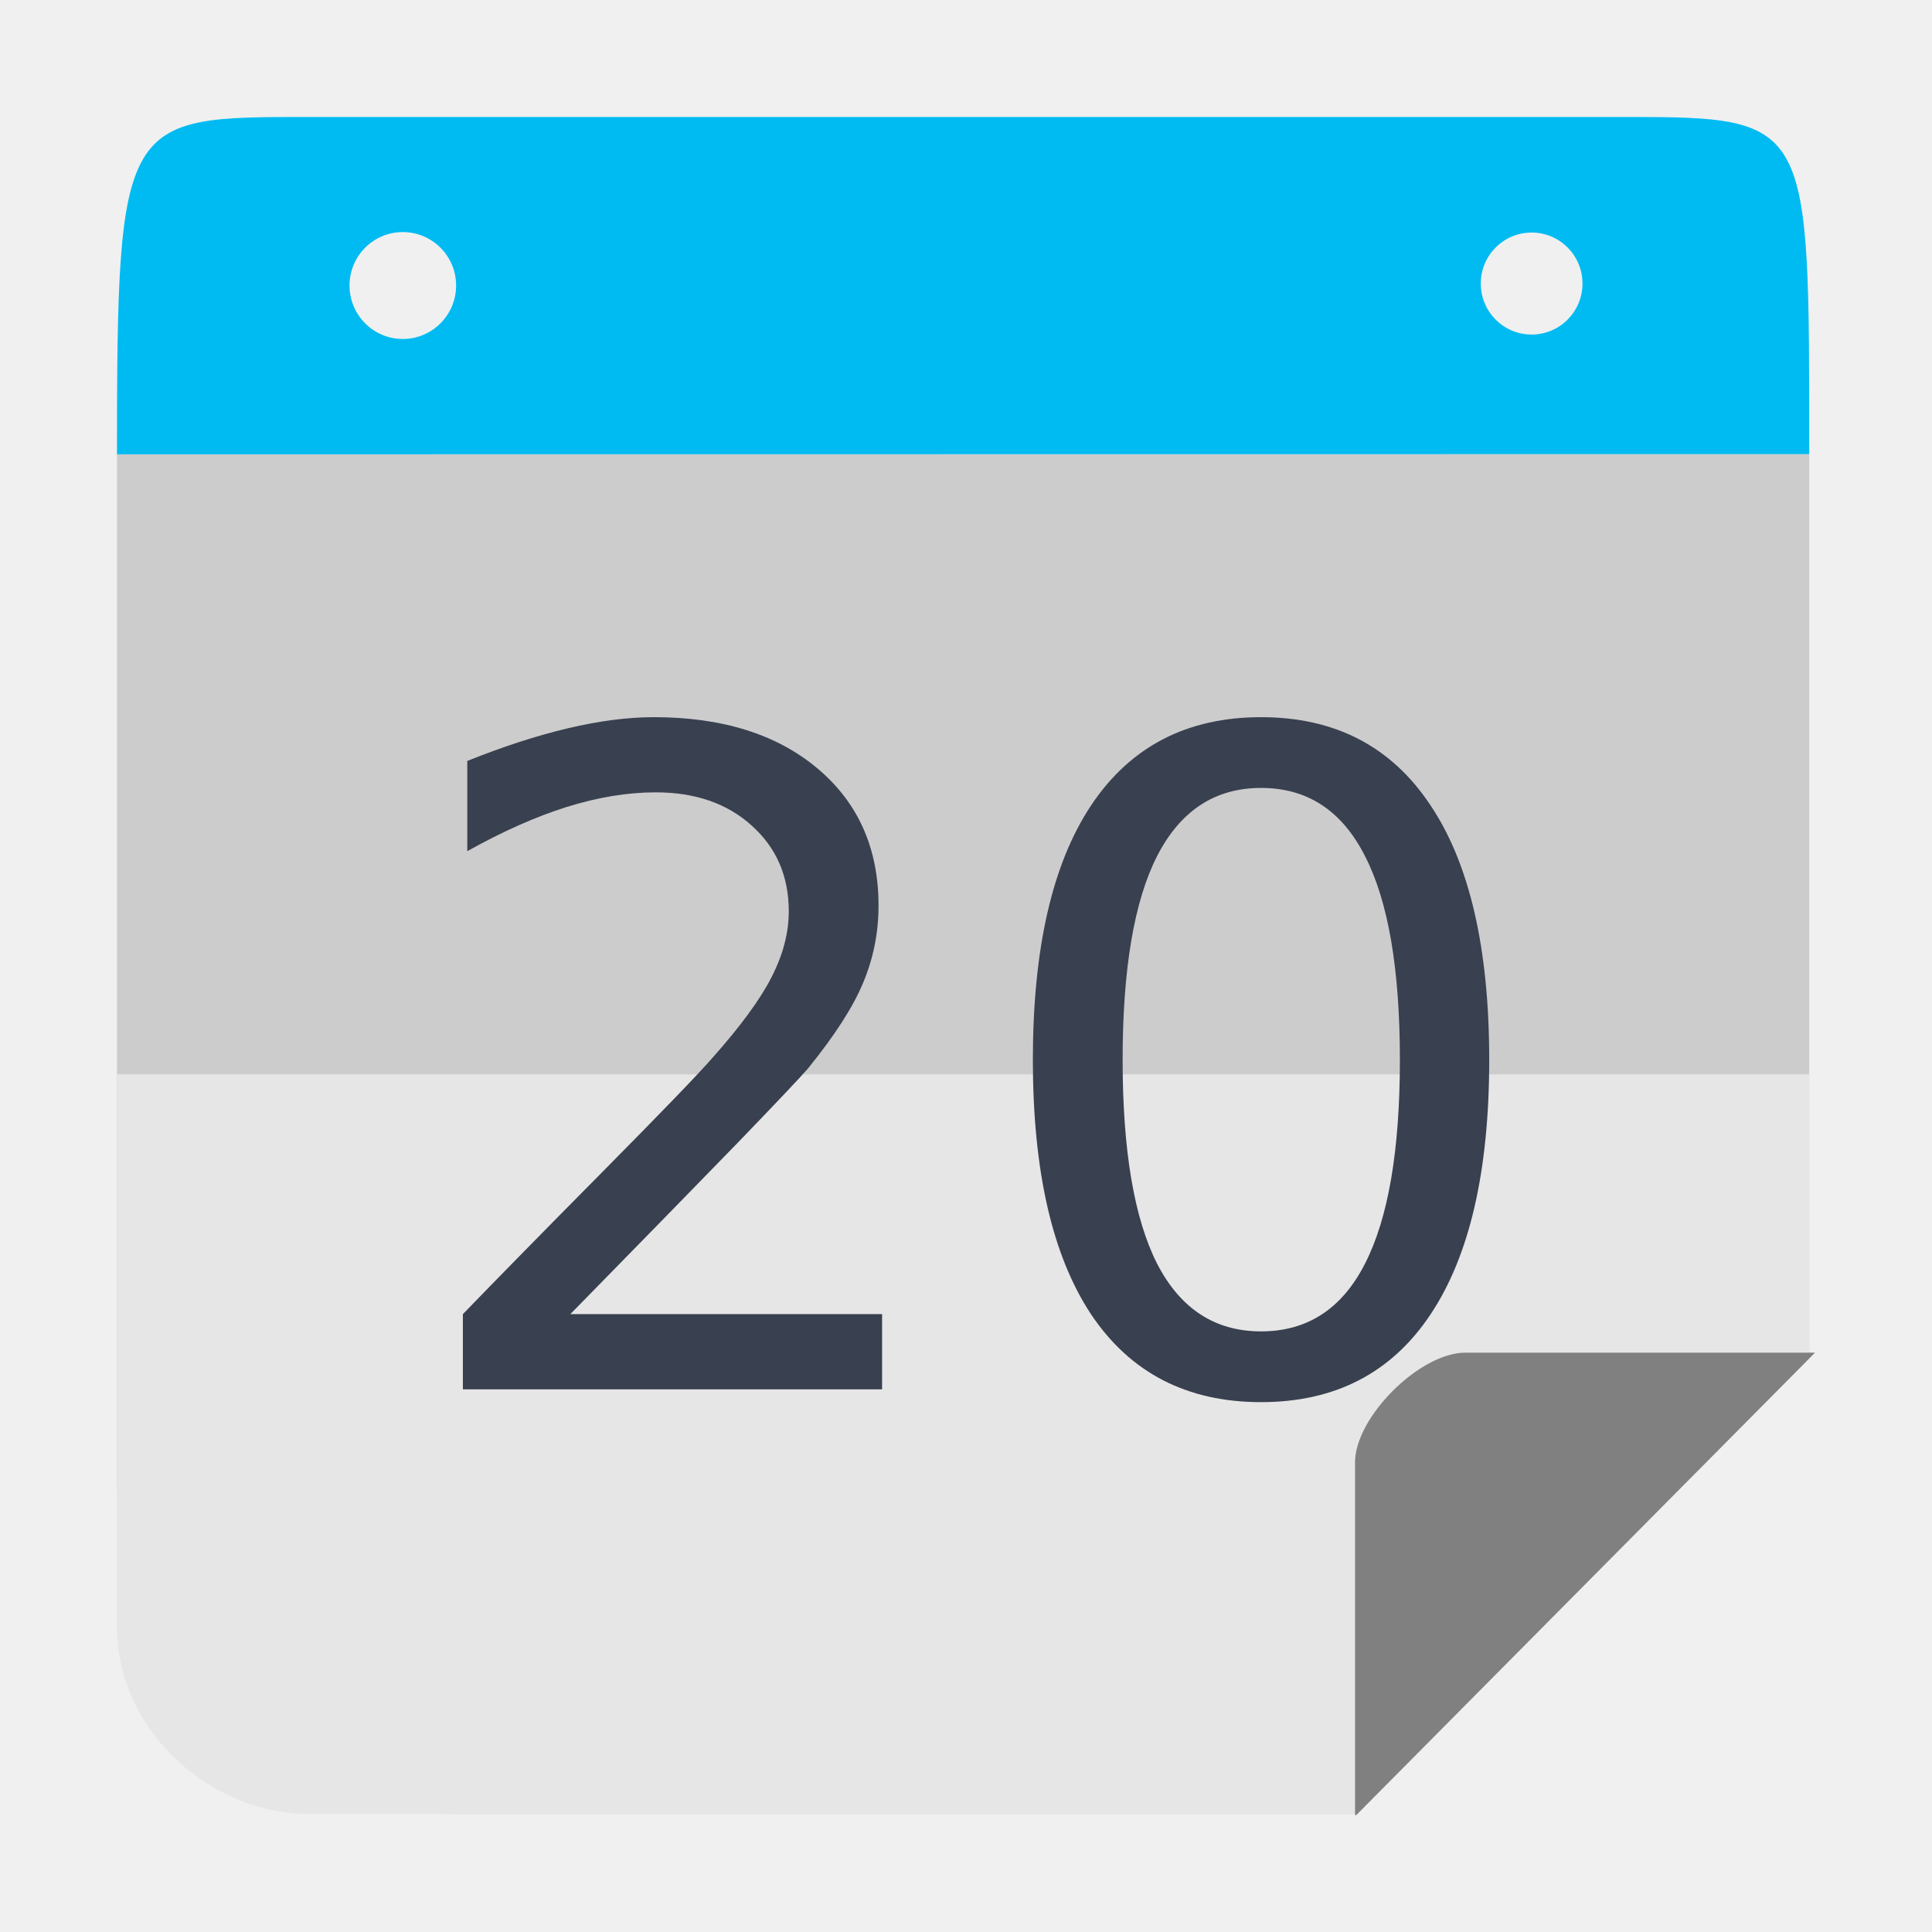
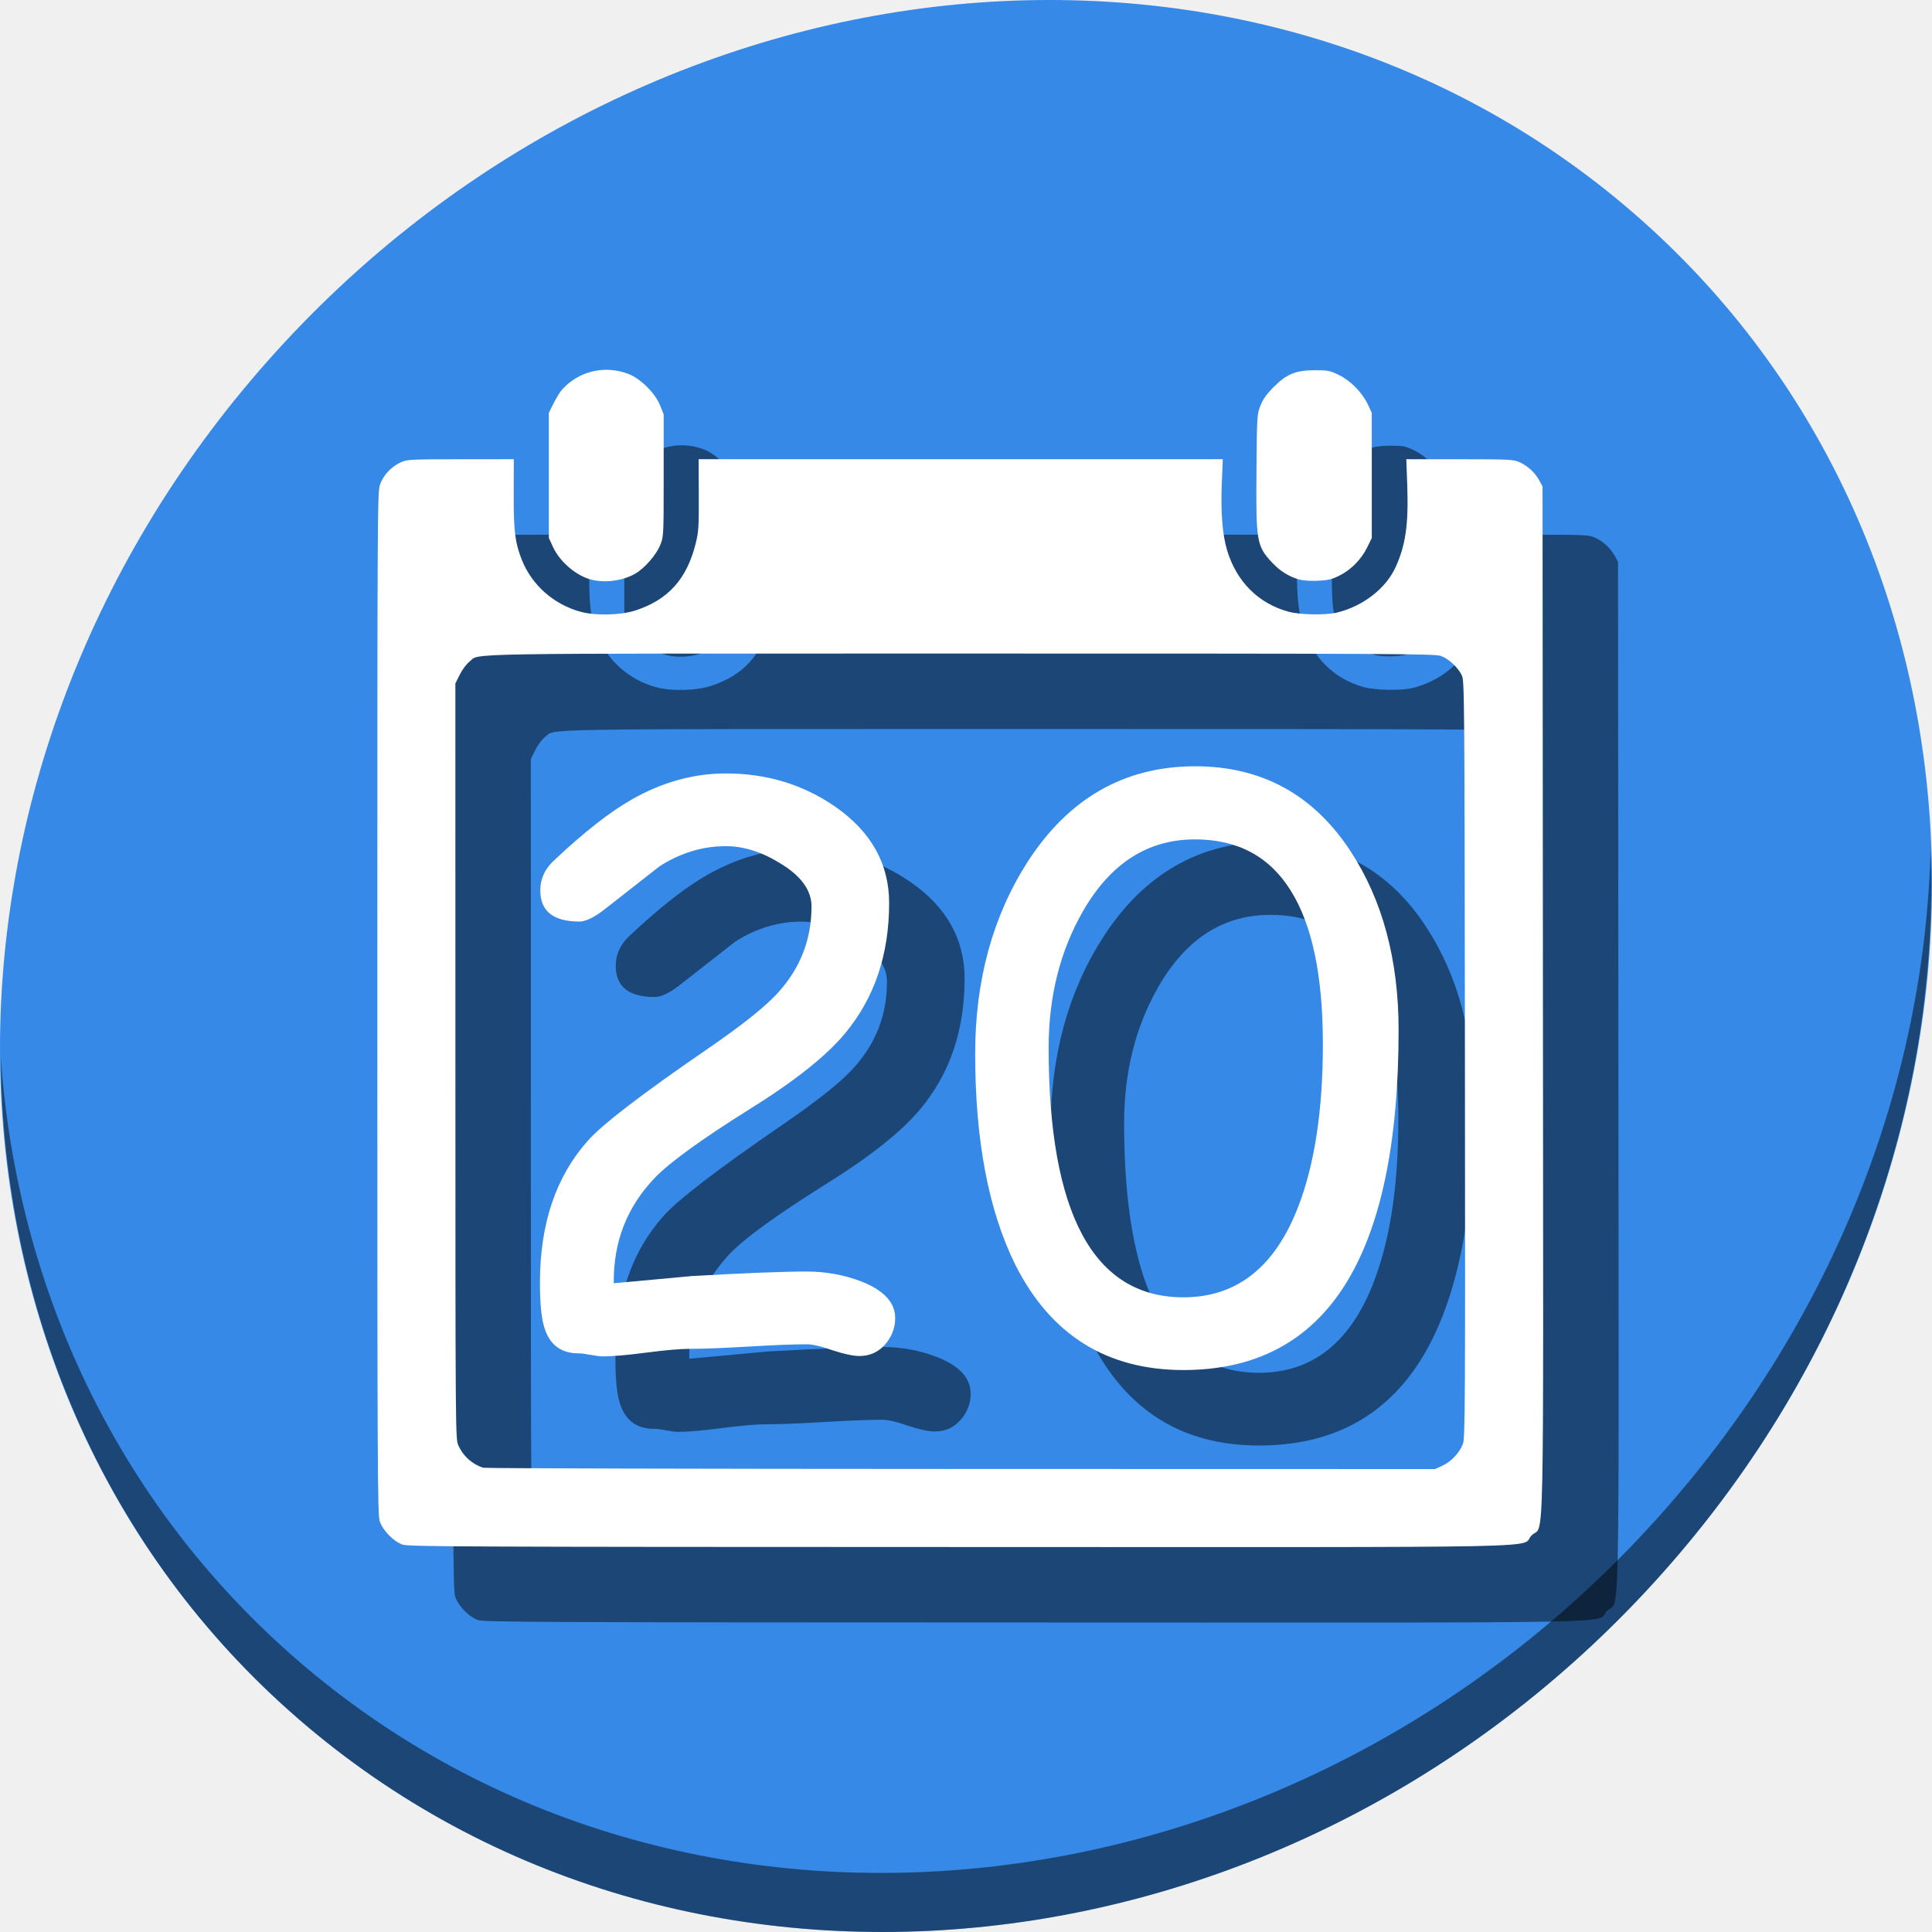
<svg xmlns="http://www.w3.org/2000/svg" height="512" width="512" viewBox="0 0 512 512" id="svg2" version="1.1">
  <defs id="defs14" />
-   <path style="opacity:1;fill:#cccccc;fill-opacity:1;stroke:none;stroke-width:46.392;stroke-linecap:butt;stroke-linejoin:miter;stroke-miterlimit:4;stroke-dasharray:92.784, 92.784;stroke-dashoffset:0;stroke-opacity:1" d="m 31,120.397 0,270.934 c 0,49.517 39.747,89.374 89.127,89.374 l 239.602,0 119.733,-120.7 0,-239.608 z" id="rect4178" />
-   <path style="opacity:1;fill:#e6e6e6;fill-opacity:1;stroke:none;stroke-width:46.392;stroke-linecap:butt;stroke-linejoin:miter;stroke-miterlimit:4;stroke-dasharray:92.784, 92.784;stroke-dashoffset:0;stroke-opacity:1" d="m 120.126,31 c -1.066,0 -2.125,0.027 -3.183,0.063 1.058,-0.029 2.115,-0.063 3.183,-0.063 z m 270.208,0 c 1.069,0 2.127,0.034 3.187,0.063 -1.058,-0.037 -2.119,-0.063 -3.187,-0.063 z M 31,284.709 l 0,146.234 c 0,29.008 26.223,49.762 50.396,49.762 l 278.333,0 119.733,-120.7 0,-75.296 z" id="rect4178-9" />
-   <g aria-label="20" transform="translate(-427.627,4.154276)" style="font-style:normal;font-weight:normal;font-size:40px;line-height:1.25;font-family:sans-serif;letter-spacing:0px;word-spacing:0px;fill:#394050;fill-opacity:1;stroke:none" id="flowRoot819-3-0">
-     <path d="m 578.77,344.107 h 82.617 V 364.029 H 550.293 v -19.922 q 13.477,-13.945 36.68,-37.383 23.32,-23.555 29.297,-30.352 11.367,-12.773 15.82,-21.562 4.57,-8.906 4.57,-17.461 0,-13.945 -9.844,-22.734 -9.727,-8.789 -25.43,-8.789 -11.133,0 -23.555,3.867 -12.305,3.867 -26.367,11.719 v -23.906 q 14.297,-5.742 26.719,-8.672 12.422,-2.93 22.734,-2.93 27.188,0 43.359,13.594 16.172,13.594 16.172,36.328 0,10.781 -4.102,20.508 -3.984,9.609 -14.648,22.734 -2.93,3.398 -18.633,19.688 -15.703,16.172 -44.297,45.352 z" style="font-size:240px;fill:#394050;fill-opacity:1" id="path1745" />
-     <path d="m 761.816,204.654 q -18.281,0 -27.539,18.047 -9.141,17.93 -9.141,54.023 0,35.977 9.141,54.023 9.258,17.93 27.539,17.93 18.398,0 27.539,-17.93 9.258,-18.047 9.258,-54.023 0,-36.094 -9.258,-54.023 -9.141,-18.047 -27.539,-18.047 z m 0,-18.75 q 29.414,0 44.883,23.32 15.586,23.203 15.586,67.5 0,44.18 -15.586,67.5 -15.469,23.203 -44.883,23.203 -29.414,0 -45,-23.203 -15.469,-23.32 -15.469,-67.5 0,-44.297 15.469,-67.5 15.586,-23.32 45,-23.32 z" style="font-size:240px;fill:#394050;fill-opacity:1" id="path1747" />
+   <g id="g933">
+     <path id="path842" d="M 432.913,56.474 C 535.106,145.049 538.74,306.174 441.03,416.373 343.32,526.572 181.28,544.101 79.087,455.526 -23.106,366.951 -26.74,205.826 70.97,95.627 168.68,-14.572 330.72,-32.101 432.913,56.474 Z" style="fill:#3689e6;fill-opacity:1;stroke-width:11.11" />
+     <path id="path845" d="M 511.635,224.904 C 510.084,286.215 486.474,349.058 440.669,400.718 342.959,510.917 180.919,528.446 78.726,439.871 30.827,398.356 4.497,340.923 0.194,280.229 0.799,346.585 27.117,410.482 79.079,455.519 181.272,544.094 343.32,526.556 441.022,416.366 490.727,360.308 514.027,291.075 511.635,224.904 Z" style="opacity:1;fill:#000000;fill-opacity:0.49;stroke-width:11.11" />
+     <g style="fill:#000000;fill-opacity:0.49" transform="translate(20.00002,19.99999)" id="g879">
+       <path style="fill:#000000;stroke-width:0.39;fill-opacity:0.49" d="m 106.653,409.333 c -2.355,-0.831 -5.178,-3.719 -6.003,-6.139 -0.602,-1.767 -0.65,-11.948 -0.65,-137.397 0,-134.387 0.008,-135.505 0.778,-137.567 0.911,-2.434 2.98,-4.601 5.464,-5.723 1.66,-0.75 2.526,-0.794 15.839,-0.802 l 14.084,-0.008 -0.023,9.266 c -0.026,9.778 0.351,12.846 2.123,17.343 2.645,6.711 8.458,11.866 15.574,13.812 4.039,1.105 10.66,0.94 14.63,-0.363 8.606,-2.825 13.527,-8.293 15.874,-17.641 0.797,-3.173 0.874,-4.368 0.841,-12.956 l -0.038,-9.461 h 69.453 69.453 l -0.265,6.535 c -0.302,7.452 0.162,13.389 1.365,17.459 2.482,8.393 8.307,14.247 16.341,16.42 3.114,0.842 9.836,0.954 12.874,0.214 6.783,-1.652 12.851,-6.331 15.419,-11.89 2.712,-5.869 3.52,-11.464 3.15,-21.812 l -0.248,-6.925 14.15,0.008 c 13.385,0.008 14.245,0.051 15.906,0.802 2.149,0.972 4.082,2.772 5.203,4.846 l 0.844,1.561 0.1,136.147 c 0.112,153.408 0.429,138.406 -2.998,141.834 -3.448,3.448 12.893,3.115 -151.567,3.081 -131.562,-0.026 -146.11,-0.091 -147.673,-0.643 z m 275.61,-20.921 c 2.349,-1.096 4.533,-3.415 5.415,-5.752 0.6,-1.588 0.641,-9.276 0.543,-101.983 -0.102,-96.861 -0.131,-100.314 -0.832,-101.725 -1.081,-2.174 -3.552,-4.442 -5.6,-5.14 -1.637,-0.558 -13.896,-0.617 -127.316,-0.617 -136.896,0 -127.026,-0.164 -130.084,2.168 -0.744,0.568 -1.877,2.087 -2.53,3.394 l -1.182,2.366 0.008,100.105 c 0.008,99.828 0.011,100.11 0.802,101.861 1.287,2.846 3.701,4.996 6.599,5.878 0.538,0.164 57.508,0.311 126.601,0.327 l 125.624,0.03 1.951,-0.91 z M 156.856,153.653 c -3.988,-0.94 -8.458,-4.703 -10.286,-8.661 l -1.119,-2.423 v -16.589 -16.589 l 1.268,-2.528 c 0.698,-1.39 1.685,-2.995 2.195,-3.566 4.43,-4.965 11.292,-6.607 17.604,-4.212 3.215,1.22 7.104,5.085 8.424,8.372 l 0.94,2.341 v 16.191 c 0,16.032 -0.008,16.213 -0.905,18.433 -1.054,2.61 -4.097,6.119 -6.554,7.559 -3.216,1.885 -7.833,2.553 -11.566,1.673 z m 187.281,-0.127 c -2.638,-0.762 -4.937,-2.216 -7.01,-4.432 -4.103,-4.387 -4.305,-5.568 -4.148,-24.277 0.125,-14.817 0.139,-15.052 1.066,-17.361 0.682,-1.698 1.646,-3.047 3.511,-4.912 3.466,-3.466 5.84,-4.425 10.96,-4.429 3.374,-10e-4 3.936,0.109 6.271,1.243 3.129,1.519 6.221,4.654 7.698,7.805 l 1.052,2.244 v 16.589 16.589 l -1.246,2.532 c -1.569,3.188 -4.29,5.93 -7.406,7.463 -1.972,0.971 -3.017,1.217 -5.661,1.334 -2.005,0.089 -3.946,-0.06 -5.086,-0.389 z" id="path871" />
+       <g transform="matrix(5.139271,0,0,5.139271,558.9262,-894.7772)" id="g877" style="font-style:normal;font-weight:normal;font-size:40px;line-height:1.25;font-family:sans-serif;letter-spacing:0px;word-spacing:0px;fill:#000000;fill-opacity:0.49;stroke:none" aria-label="20">
+         <path id="path873" style="font-style:normal;font-variant:normal;font-weight:normal;font-stretch:normal;font-family:'Comic Sans MS';-inkscape-font-specification:'Comic Sans MS';fill:#000000;fill-opacity:0.49" d="m -64.428,244.03 q -0.488,0 -1.387,-0.293 -0.879,-0.312 -1.348,-0.312 -0.996,0 -2.988,0.117 -1.992,0.117 -3.008,0.117 -0.762,0 -2.266,0.195 -1.484,0.195 -2.246,0.195 -0.215,0 -0.625,-0.078 -0.41,-0.078 -0.625,-0.078 -1.348,0 -1.758,-1.309 -0.234,-0.684 -0.234,-2.344 0,-4.551 2.48,-7.324 1.133,-1.27 6.113,-4.688 2.793,-1.914 3.73,-2.988 1.68,-1.875 1.68,-4.395 0,-1.25 -1.621,-2.227 -1.426,-0.879 -2.793,-0.879 -1.797,0 -3.418,1.035 l -2.793,2.188 q -0.84,0.664 -1.348,0.664 -2.012,0 -2.012,-1.602 0,-0.918 0.742,-1.582 2.285,-2.148 3.965,-3.105 2.363,-1.348 4.863,-1.348 3.164,0 5.645,1.719 2.773,1.934 2.773,4.961 0,1.992 -0.566,3.672 -0.566,1.68 -1.719,3.066 -1.465,1.758 -4.961,3.926 -3.672,2.305 -4.824,3.496 -2.168,2.246 -2.129,5.449 l 4.023,-0.371 q 4.141,-0.234 5.918,-0.234 1.484,0 2.812,0.508 1.758,0.684 1.758,1.895 0,0.762 -0.527,1.367 -0.527,0.586 -1.309,0.586 z" />
+         <path id="path875" style="font-style:normal;font-variant:normal;font-weight:normal;font-stretch:normal;font-family:'Comic Sans MS';-inkscape-font-specification:'Comic Sans MS';fill:#000000;fill-opacity:0.49" d="m -47.729,244.753 q -5.938,0 -8.672,-5.43 -2.07,-4.18 -2.07,-10.879 0,-5.664 2.695,-9.883 3.184,-4.941 8.652,-4.941 5.137,0 8.008,4.375 2.48,3.789 2.48,9.238 0,8.75 -2.773,13.145 -2.773,4.375 -8.32,4.375 z m 0.586,-27.363 q -3.633,0 -5.762,3.691 -1.777,3.086 -1.777,7.051 0,6.426 1.738,9.648 1.738,3.223 5.215,3.223 4.141,0 5.938,-4.727 1.25,-3.281 1.25,-8.32 0,-5.293 -1.66,-7.93 -1.641,-2.637 -4.941,-2.637 z" />
+       </g>
+     </g>
+     <g id="g869">
+       <path id="path849" d="m 106.653,409.333 c -2.355,-0.831 -5.178,-3.719 -6.003,-6.139 -0.602,-1.767 -0.65,-11.948 -0.65,-137.397 0,-134.387 0.008,-135.505 0.778,-137.567 0.911,-2.434 2.98,-4.601 5.464,-5.723 1.66,-0.75 2.526,-0.794 15.839,-0.802 l 14.084,-0.008 -0.023,9.266 c -0.026,9.778 0.351,12.846 2.123,17.343 2.645,6.711 8.458,11.866 15.574,13.812 4.039,1.105 10.66,0.94 14.63,-0.363 8.606,-2.825 13.527,-8.293 15.874,-17.641 0.797,-3.173 0.874,-4.368 0.841,-12.956 l -0.038,-9.461 h 69.453 69.453 l -0.265,6.535 c -0.302,7.452 0.162,13.389 1.365,17.459 2.482,8.393 8.307,14.247 16.341,16.42 3.114,0.842 9.836,0.954 12.874,0.214 6.783,-1.652 12.851,-6.331 15.419,-11.89 2.712,-5.869 3.52,-11.464 3.15,-21.812 l -0.248,-6.925 14.15,0.008 c 13.385,0.008 14.245,0.051 15.906,0.802 2.149,0.972 4.082,2.772 5.203,4.846 l 0.844,1.561 0.1,136.147 c 0.112,153.408 0.429,138.406 -2.998,141.834 -3.448,3.448 12.893,3.115 -151.567,3.081 -131.562,-0.026 -146.11,-0.091 -147.673,-0.643 z m 275.61,-20.921 c 2.349,-1.096 4.533,-3.415 5.415,-5.752 0.6,-1.588 0.641,-9.276 0.543,-101.983 -0.102,-96.861 -0.131,-100.314 -0.832,-101.725 -1.081,-2.174 -3.552,-4.442 -5.6,-5.14 -1.637,-0.558 -13.896,-0.617 -127.316,-0.617 -136.896,0 -127.026,-0.164 -130.084,2.168 -0.744,0.568 -1.877,2.087 -2.53,3.394 l -1.182,2.366 0.008,100.105 c 0.008,99.828 0.011,100.11 0.802,101.861 1.287,2.846 3.701,4.996 6.599,5.878 0.538,0.164 57.508,0.311 126.601,0.327 l 125.624,0.03 1.951,-0.91 z M 156.856,153.653 c -3.988,-0.94 -8.458,-4.703 -10.286,-8.661 l -1.119,-2.423 v -16.589 -16.589 l 1.268,-2.528 c 0.698,-1.39 1.685,-2.995 2.195,-3.566 4.43,-4.965 11.292,-6.607 17.604,-4.212 3.215,1.22 7.104,5.085 8.424,8.372 l 0.94,2.341 v 16.191 c 0,16.032 -0.008,16.213 -0.905,18.433 -1.054,2.61 -4.097,6.119 -6.554,7.559 -3.216,1.885 -7.833,2.553 -11.566,1.673 z m 187.281,-0.127 c -2.638,-0.762 -4.937,-2.216 -7.01,-4.432 -4.103,-4.387 -4.305,-5.568 -4.148,-24.277 0.125,-14.817 0.139,-15.052 1.066,-17.361 0.682,-1.698 1.646,-3.047 3.511,-4.912 3.466,-3.466 5.84,-4.425 10.96,-4.429 3.374,-10e-4 3.936,0.109 6.271,1.243 3.129,1.519 6.221,4.654 7.698,7.805 l 1.052,2.244 v 16.589 16.589 l -1.246,2.532 c -1.569,3.188 -4.29,5.93 -7.406,7.463 -1.972,0.971 -3.017,1.217 -5.661,1.334 -2.005,0.089 -3.946,-0.06 -5.086,-0.389 z" style="fill:#ffffff;stroke-width:0.39" />
+       <g aria-label="20" style="font-style:normal;font-weight:normal;font-size:40px;line-height:1.25;font-family:sans-serif;letter-spacing:0px;word-spacing:0px;fill:#ffffff;fill-opacity:1;stroke:none" id="flowRoot852" transform="matrix(5.139271,0,0,5.139271,558.9262,-894.7772)">
+         <path d="m -64.428,244.03 q -0.488,0 -1.387,-0.293 -0.879,-0.312 -1.348,-0.312 -0.996,0 -2.988,0.117 -1.992,0.117 -3.008,0.117 -0.762,0 -2.266,0.195 -1.484,0.195 -2.246,0.195 -0.215,0 -0.625,-0.078 -0.41,-0.078 -0.625,-0.078 -1.348,0 -1.758,-1.309 -0.234,-0.684 -0.234,-2.344 0,-4.551 2.48,-7.324 1.133,-1.27 6.113,-4.688 2.793,-1.914 3.73,-2.988 1.68,-1.875 1.68,-4.395 0,-1.25 -1.621,-2.227 -1.426,-0.879 -2.793,-0.879 -1.797,0 -3.418,1.035 l -2.793,2.188 q -0.84,0.664 -1.348,0.664 -2.012,0 -2.012,-1.602 0,-0.918 0.742,-1.582 2.285,-2.148 3.965,-3.105 2.363,-1.348 4.863,-1.348 3.164,0 5.645,1.719 2.773,1.934 2.773,4.961 0,1.992 -0.566,3.672 -0.566,1.68 -1.719,3.066 -1.465,1.758 -4.961,3.926 -3.672,2.305 -4.824,3.496 -2.168,2.246 -2.129,5.449 l 4.023,-0.371 q 4.141,-0.234 5.918,-0.234 1.484,0 2.812,0.508 1.758,0.684 1.758,1.895 0,0.762 -0.527,1.367 -0.527,0.586 -1.309,0.586 z" style="font-style:normal;font-variant:normal;font-weight:normal;font-stretch:normal;font-family:'Comic Sans MS';-inkscape-font-specification:'Comic Sans MS';fill:#ffffff" id="path860" />
+         <path d="m -47.729,244.753 q -5.938,0 -8.672,-5.43 -2.07,-4.18 -2.07,-10.879 0,-5.664 2.695,-9.883 3.184,-4.941 8.652,-4.941 5.137,0 8.008,4.375 2.48,3.789 2.48,9.238 0,8.75 -2.773,13.145 -2.773,4.375 -8.32,4.375 z m 0.586,-27.363 q -3.633,0 -5.762,3.691 -1.777,3.086 -1.777,7.051 0,6.426 1.738,9.648 1.738,3.223 5.215,3.223 4.141,0 5.938,-4.727 1.25,-3.281 1.25,-8.32 0,-5.293 -1.66,-7.93 -1.641,-2.637 -4.941,-2.637 z" style="font-style:normal;font-variant:normal;font-weight:normal;font-stretch:normal;font-family:'Comic Sans MS';-inkscape-font-specification:'Comic Sans MS';fill:#ffffff" id="path862" />
+       </g>
+     </g>
  </g>
-   <path style="opacity:1;fill:#00bbf2;fill-opacity:1;stroke:none;stroke-width:46.392;stroke-linecap:butt;stroke-linejoin:miter;stroke-miterlimit:4;stroke-dasharray:92.784, 92.784;stroke-dashoffset:0;stroke-opacity:1" d="m 81.922,31 c -49.38,0 -50.921,-0.214 -50.921,89.397 l 448.462,-0.046 c -0.044,-88.31 0.805,-89.351 -48.559,-89.351 l -348.982,0 z m 24.826,30.504 c 7.801,-1.02e-4 14.125,6.34 14.125,14.162 10e-5,7.822 -6.325,14.164 -14.125,14.164 C 98.947,89.83 92.624,83.487 92.624,75.666 92.624,67.843 98.947,61.504 106.747,61.504 Z m 299.158,0.125 c 7.438,0.004 13.466,6.049 13.47,13.507 0.004,7.464 -6.027,13.519 -13.47,13.523 -7.449,0.004 -13.49,-6.053 -13.486,-13.523 0.004,-7.464 6.042,-13.511 13.486,-13.507 z" id="rect4178-4" />
-   <flowRoot xml:space="preserve" id="flowRoot819-3" style="font-style:normal;font-weight:normal;font-size:40px;line-height:1.25;font-family:sans-serif;letter-spacing:0px;word-spacing:0px;fill:#394050;fill-opacity:1;stroke:none" transform="translate(415.2662,6.270227)">
-     <flowRegion id="flowRegion821-6" style="fill:#394050;fill-opacity:1">
-       <rect id="rect823-7" width="429.274" height="449.962" x="532.714" y="151.685" style="fill:#394050;fill-opacity:1" />
-     </flowRegion>
-     <flowPara id="flowPara825-5" style="font-size:240px;fill:#394050;fill-opacity:1">20</flowPara>
-   </flowRoot>
-   <path style="opacity:1;fill:#808080;fill-opacity:1;stroke:none;stroke-width:46.392;stroke-linecap:butt;stroke-linejoin:miter;stroke-miterlimit:4;stroke-dasharray:92.784, 92.784;stroke-dashoffset:0;stroke-opacity:1" d="m 388.367,358.463 c -12.142,0 -29.272,17.101 -29.272,29.103 l 0,93.434 0.339,0 L 481,358.463 l -92.633,0 z" id="rect4218" />
</svg>
